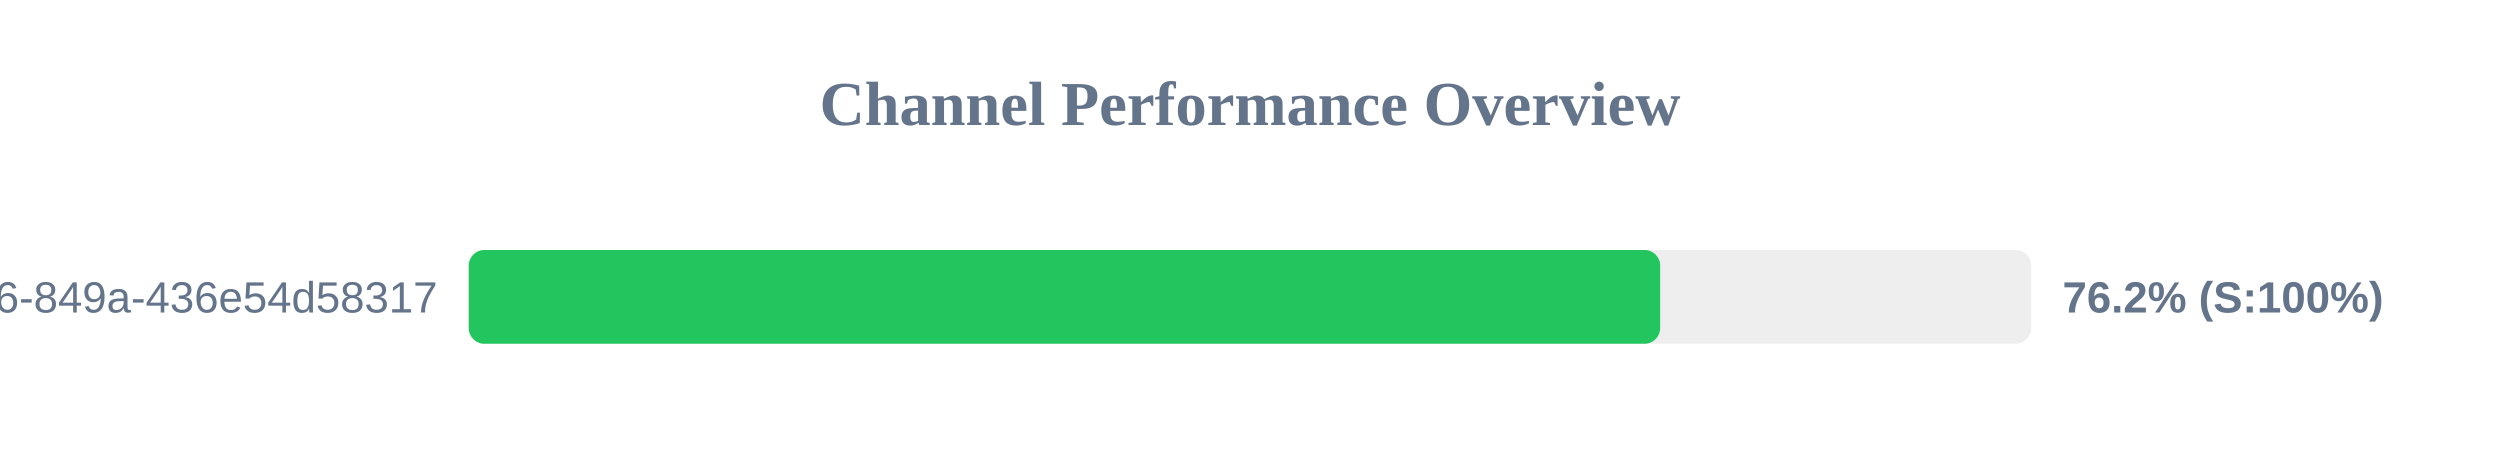
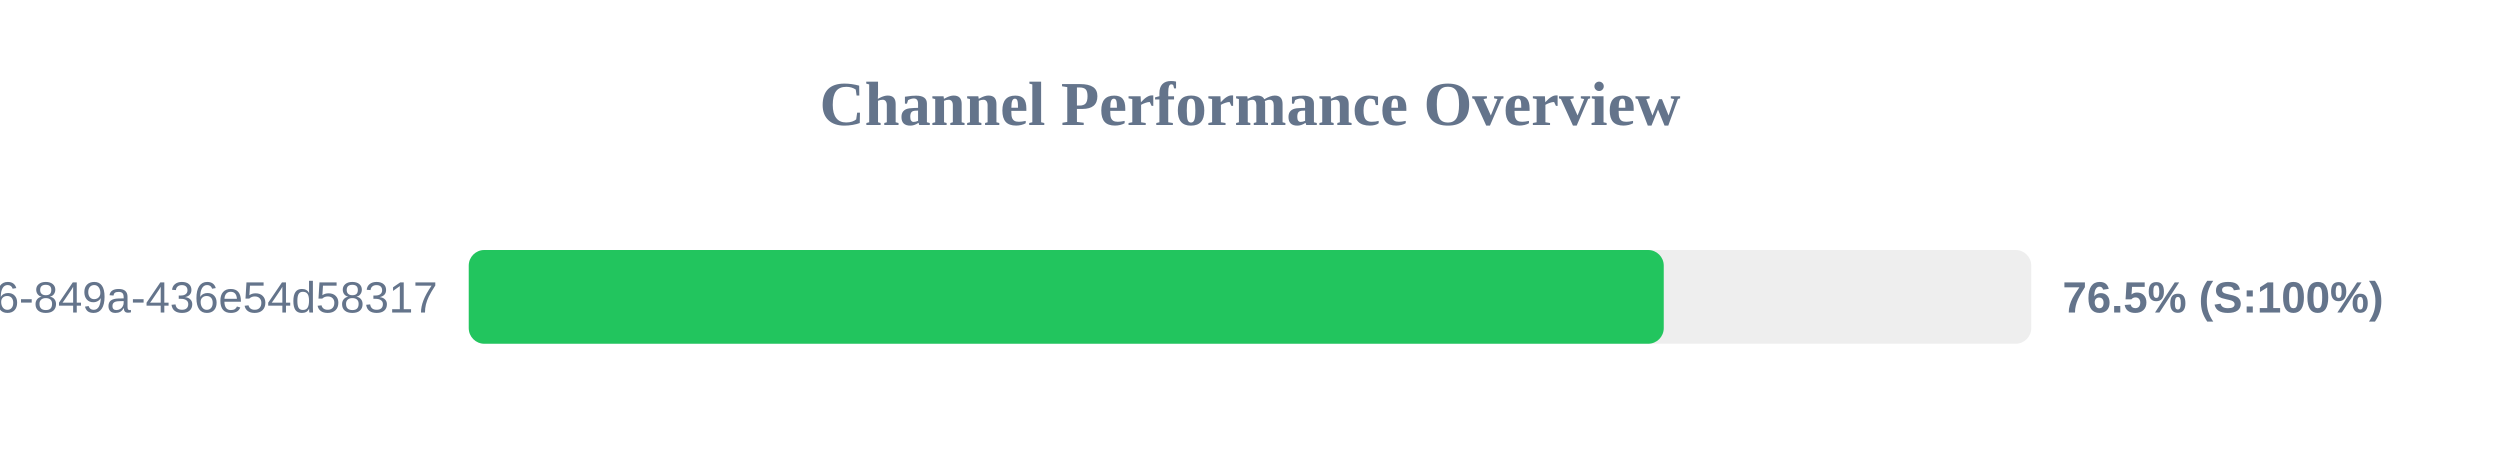
<svg xmlns="http://www.w3.org/2000/svg" width="800" height="150" version="1.1">
  <style>
        .row { font: 14px Arial; fill: #64748b; }
        .score { font: bold 14px Arial; fill: #64748b; }
    </style>
  <text x="400" y="40" text-anchor="middle" font-size="20px" font-weight="bold" fill="#64748b">Channel Performance Overview</text>
  <rect x="150" y="80" width="500" height="30" fill="#eee" rx="5" />
-   <rect x="150" y="80" width="381.25" height="30" fill="#22c55e" rx="5" />
+   <rect x="150" y="80" width="382.4" height="30" fill="#22c55e" rx="5" />
  <text x="140" y="100" text-anchor="end" class="row">?uuid=29fbd51f-03c8-4d76-849a-436e54d58317</text>
-   <text x="660" y="100" text-anchor="start" class="score">76.2% (S:100%)</text>
+   <text x="660" y="100" text-anchor="start" class="score">76.5% (S:100%)</text>
</svg>
